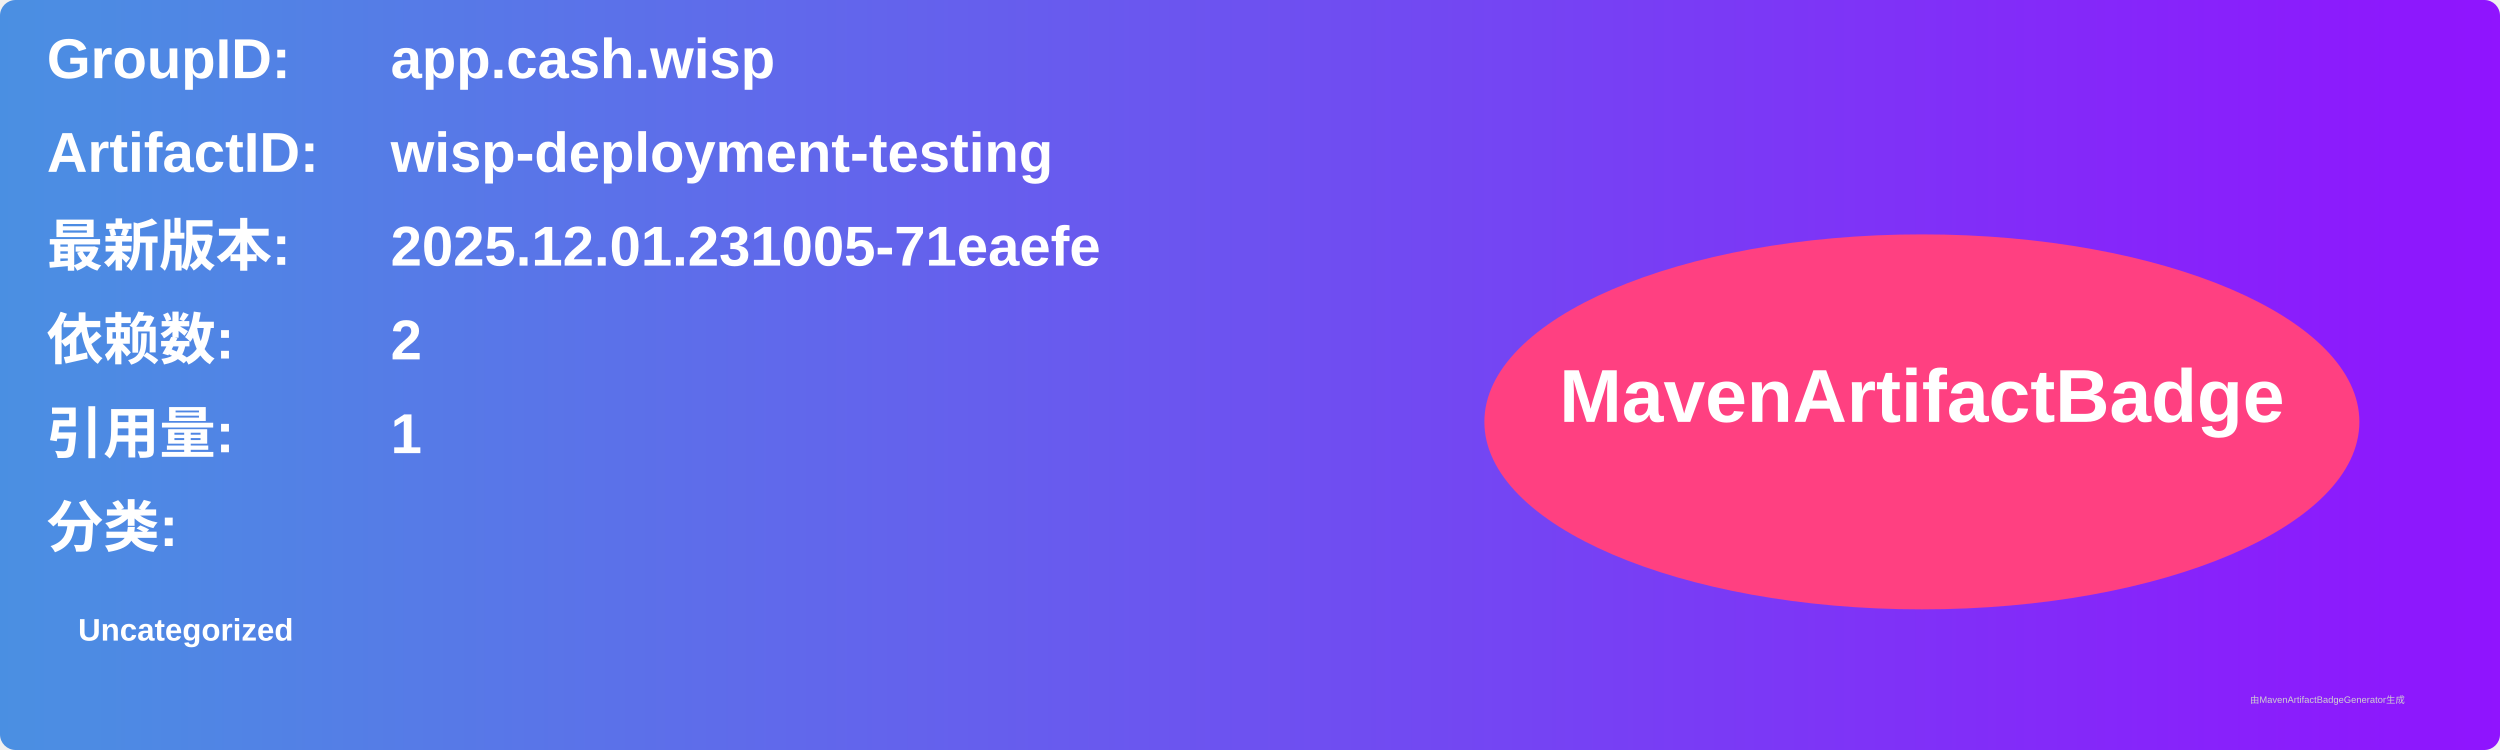
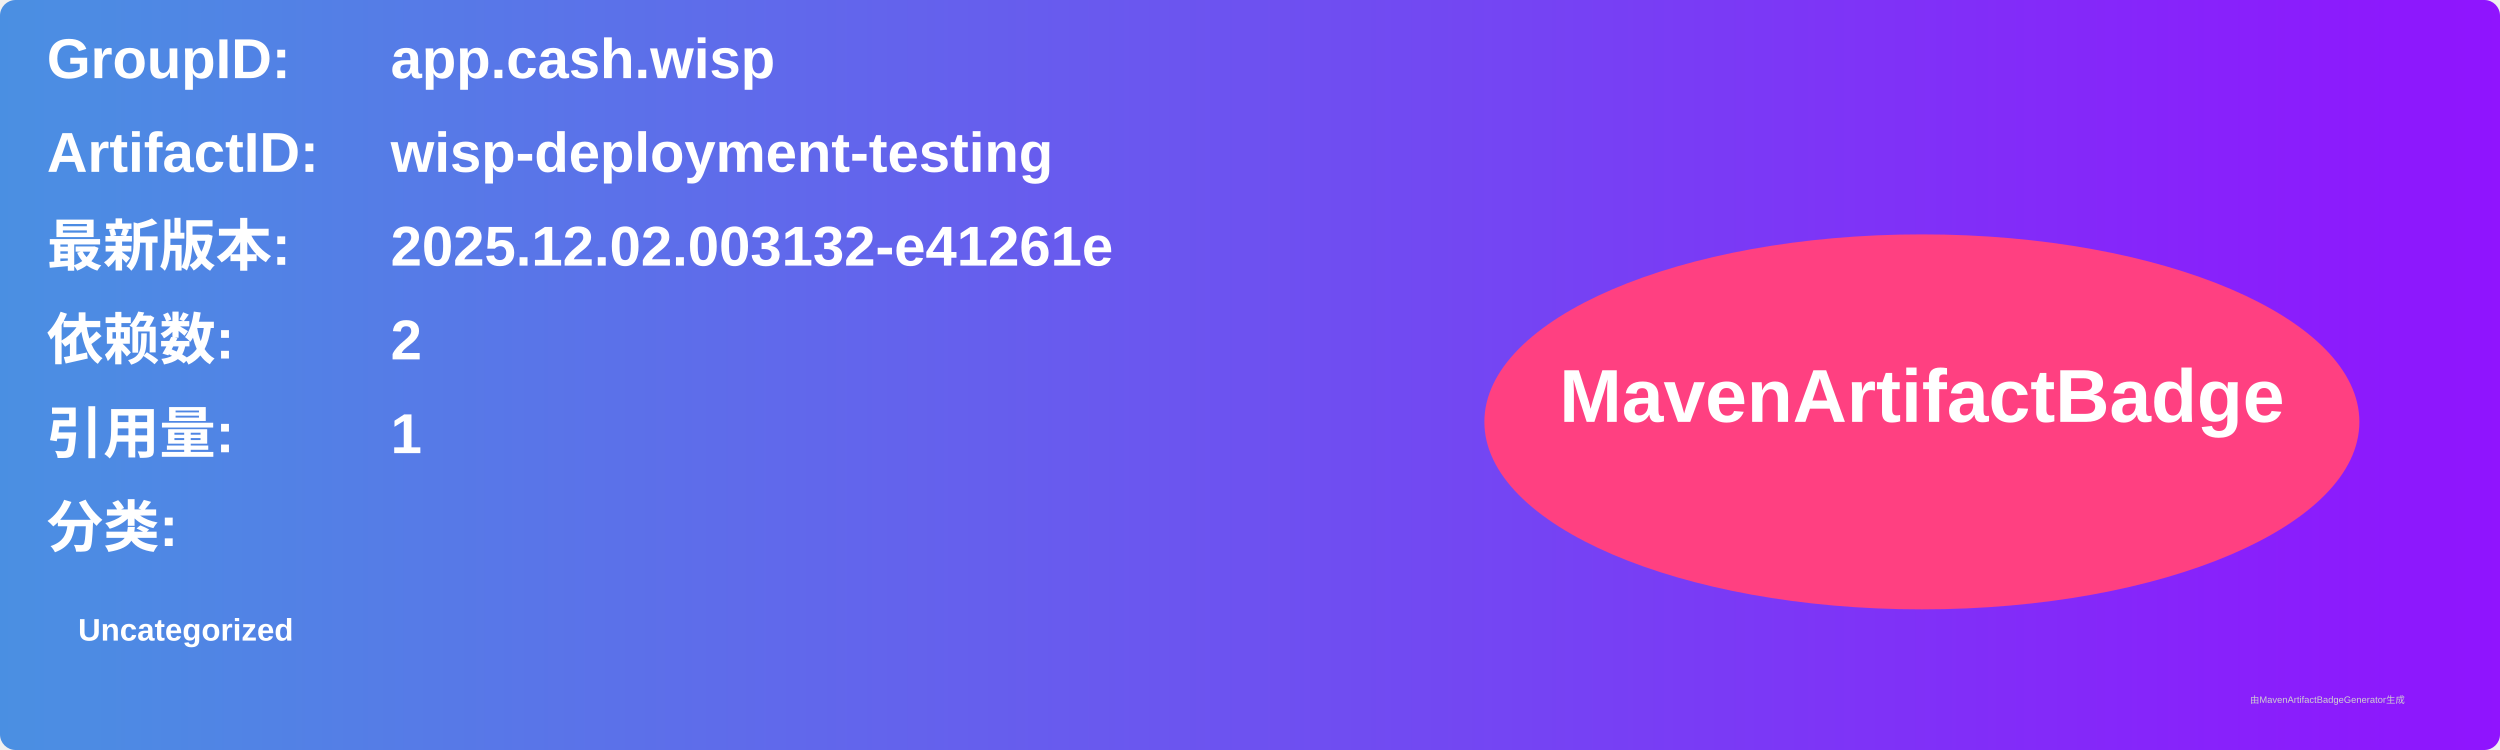
<svg xmlns="http://www.w3.org/2000/svg" width="800" height="240" viewBox="0 0 800 240">
  <linearGradient id="grad" x1="0%" y1="0%" x2="100%" y2="0%">
    <stop offset="0%" stop-color="#4a90e2" />
    <stop offset="100%" stop-color="#9013fe" />
  </linearGradient>
  <rect width="100%" height="100%" rx="5" ry="5" fill="url(#grad)" />
  <g transform="translate(15, 15)">
    <text x="0" y="10" font-family="Arial" font-size="18" fill="white" font-weight="bold" width="260">GroupID:</text>
    <text x="110" y="10" font-family="Arial" font-size="18" fill="white" font-weight="bold" width="460">app.cash.wisp</text>
    <text x="0" y="40" font-family="Arial" font-size="18" fill="white" font-weight="bold" width="260">ArtifactID:</text>
    <text x="110" y="40" font-family="Arial" font-size="18" fill="white" font-weight="bold" width="460">wisp-deployment-testing</text>
    <text x="0" y="70" font-family="Arial" font-size="18" fill="white" font-weight="bold">最新版本:</text>
    <text x="110" y="70" font-family="Arial" font-size="18" fill="white" font-weight="bold">
-       <tspan font-weight="bold">2025.12.01.231005-71eaefe</tspan>
+       <tspan font-weight="bold">2025.12.02.003132-e41261e</tspan>
    </text>
    <text x="0" y="100" font-family="Arial" font-size="18" fill="white" font-weight="bold">依赖数: </text>
    <text x="110" y="100" font-family="Arial" font-size="18" fill="white">
      <tspan font-weight="bold">2</tspan>
    </text>
    <text x="0" y="130" font-family="Arial" font-size="18" fill="white" font-weight="bold">引用量: </text>
    <text x="110" y="130" font-family="Arial" font-size="18" fill="white">
      <tspan font-weight="bold">1</tspan>
    </text>
    <text x="0" y="160" font-family="Arial" font-size="18" fill="white" font-weight="bold">分类:</text>
    <text x="10" y="190" font-family="Arial" font-size="10" fill="white">
      <tspan font-weight="bold">Uncategorized</tspan>
    </text>
    <ellipse cx="600" cy="120" rx="140" ry="60" fill="#ff4081" />
    <text x="600" y="120" text-anchor="middle" font-family="Arial" font-size="24" fill="white" font-weight="bold">MavenArtifactBadge</text>
  </g>
  <text x="720" y="225" font-family="Arial" font-size="3" fill="#d0d0d0">由MavenArtifactBadgeGenerator生成</text>
</svg>
